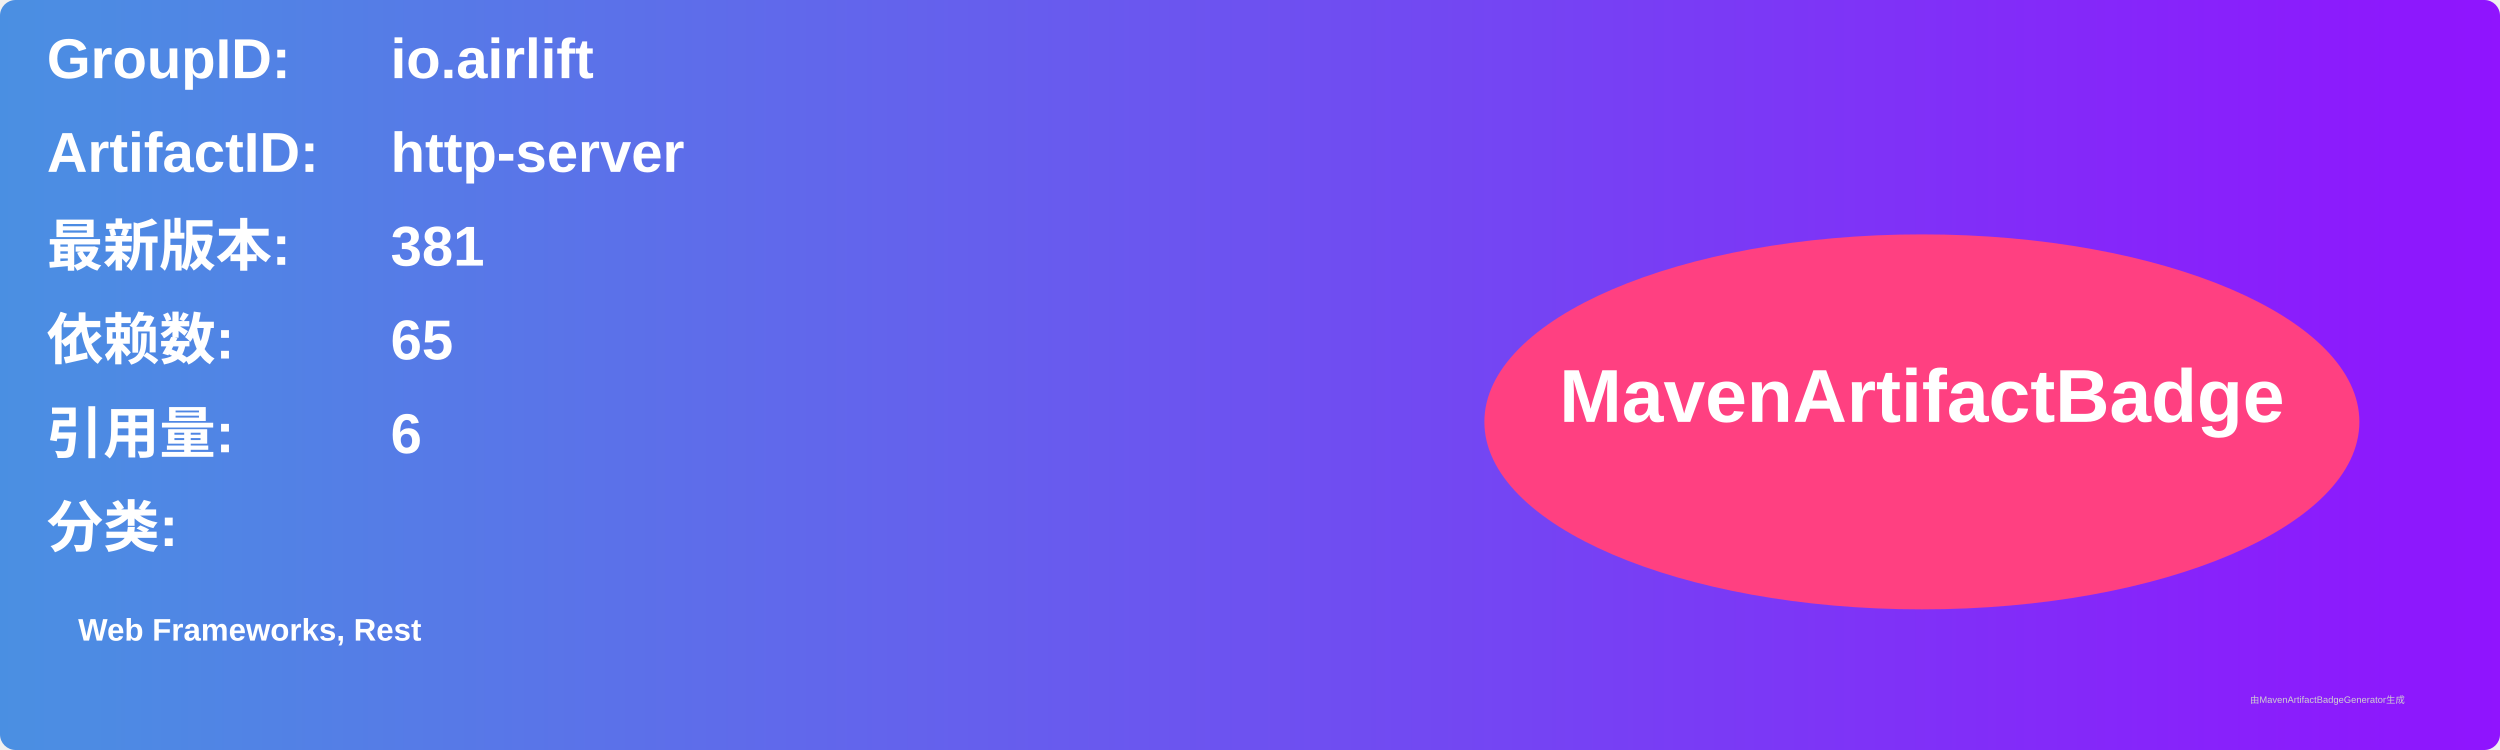
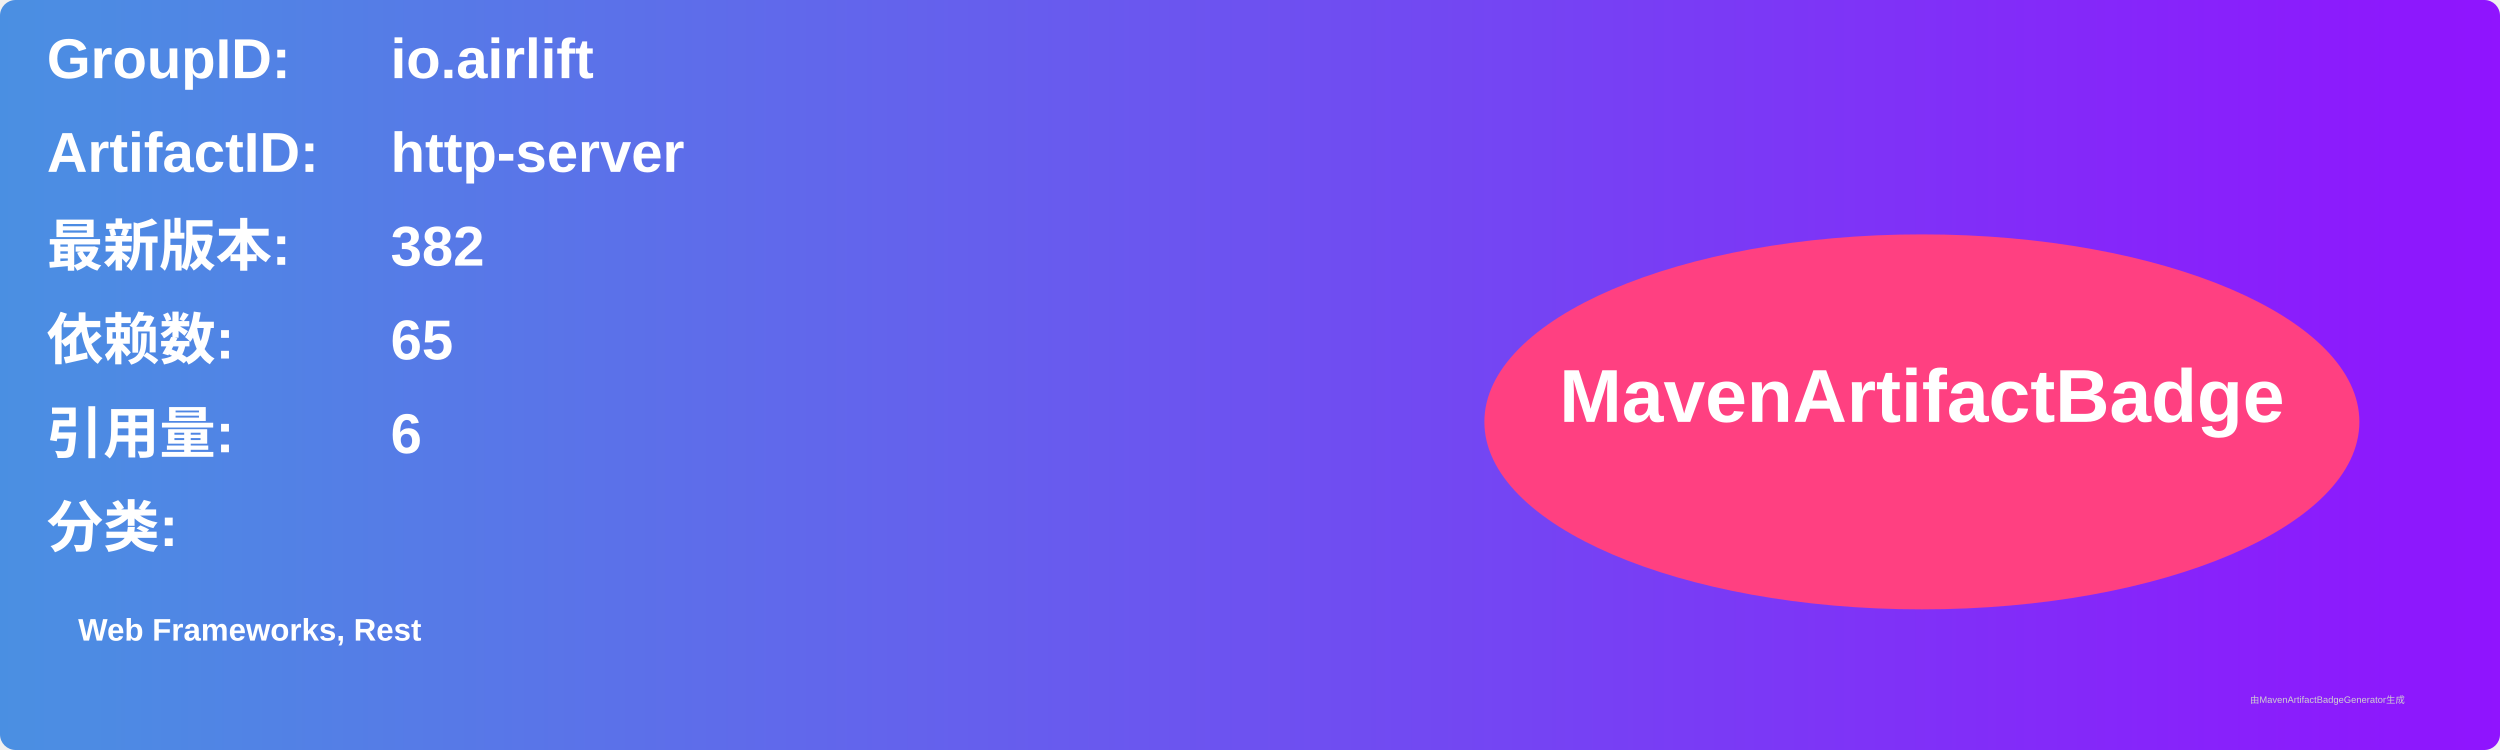
<svg xmlns="http://www.w3.org/2000/svg" width="800" height="240" viewBox="0 0 800 240">
  <linearGradient id="grad" x1="0%" y1="0%" x2="100%" y2="0%">
    <stop offset="0%" stop-color="#4a90e2" />
    <stop offset="100%" stop-color="#9013fe" />
  </linearGradient>
  <rect width="100%" height="100%" rx="5" ry="5" fill="url(#grad)" />
  <g transform="translate(15, 15)">
    <text x="0" y="10" font-family="Arial" font-size="18" fill="white" font-weight="bold" width="260">GroupID:</text>
    <text x="110" y="10" font-family="Arial" font-size="18" fill="white" font-weight="bold" width="460">io.airlift</text>
    <text x="0" y="40" font-family="Arial" font-size="18" fill="white" font-weight="bold" width="260">ArtifactID:</text>
    <text x="110" y="40" font-family="Arial" font-size="18" fill="white" font-weight="bold" width="460">http-server</text>
    <text x="0" y="70" font-family="Arial" font-size="18" fill="white" font-weight="bold">最新版本:</text>
    <text x="110" y="70" font-family="Arial" font-size="18" fill="white" font-weight="bold">
-       <tspan font-weight="bold">381</tspan>
+       <tspan font-weight="bold">382</tspan>
    </text>
    <text x="0" y="100" font-family="Arial" font-size="18" fill="white" font-weight="bold">依赖数: </text>
    <text x="110" y="100" font-family="Arial" font-size="18" fill="white">
      <tspan font-weight="bold">65</tspan>
    </text>
    <text x="0" y="130" font-family="Arial" font-size="18" fill="white" font-weight="bold">引用量: </text>
    <text x="110" y="130" font-family="Arial" font-size="18" fill="white">
      <tspan font-weight="bold">6</tspan>
    </text>
    <text x="0" y="160" font-family="Arial" font-size="18" fill="white" font-weight="bold">分类:</text>
    <text x="10" y="190" font-family="Arial" font-size="10" fill="white">
      <tspan font-weight="bold">Web Frameworks, Rest</tspan>
    </text>
    <ellipse cx="600" cy="120" rx="140" ry="60" fill="#ff4081" />
    <text x="600" y="120" text-anchor="middle" font-family="Arial" font-size="24" fill="white" font-weight="bold">MavenArtifactBadge</text>
  </g>
  <text x="720" y="225" font-family="Arial" font-size="3" fill="#d0d0d0">由MavenArtifactBadgeGenerator生成</text>
</svg>
